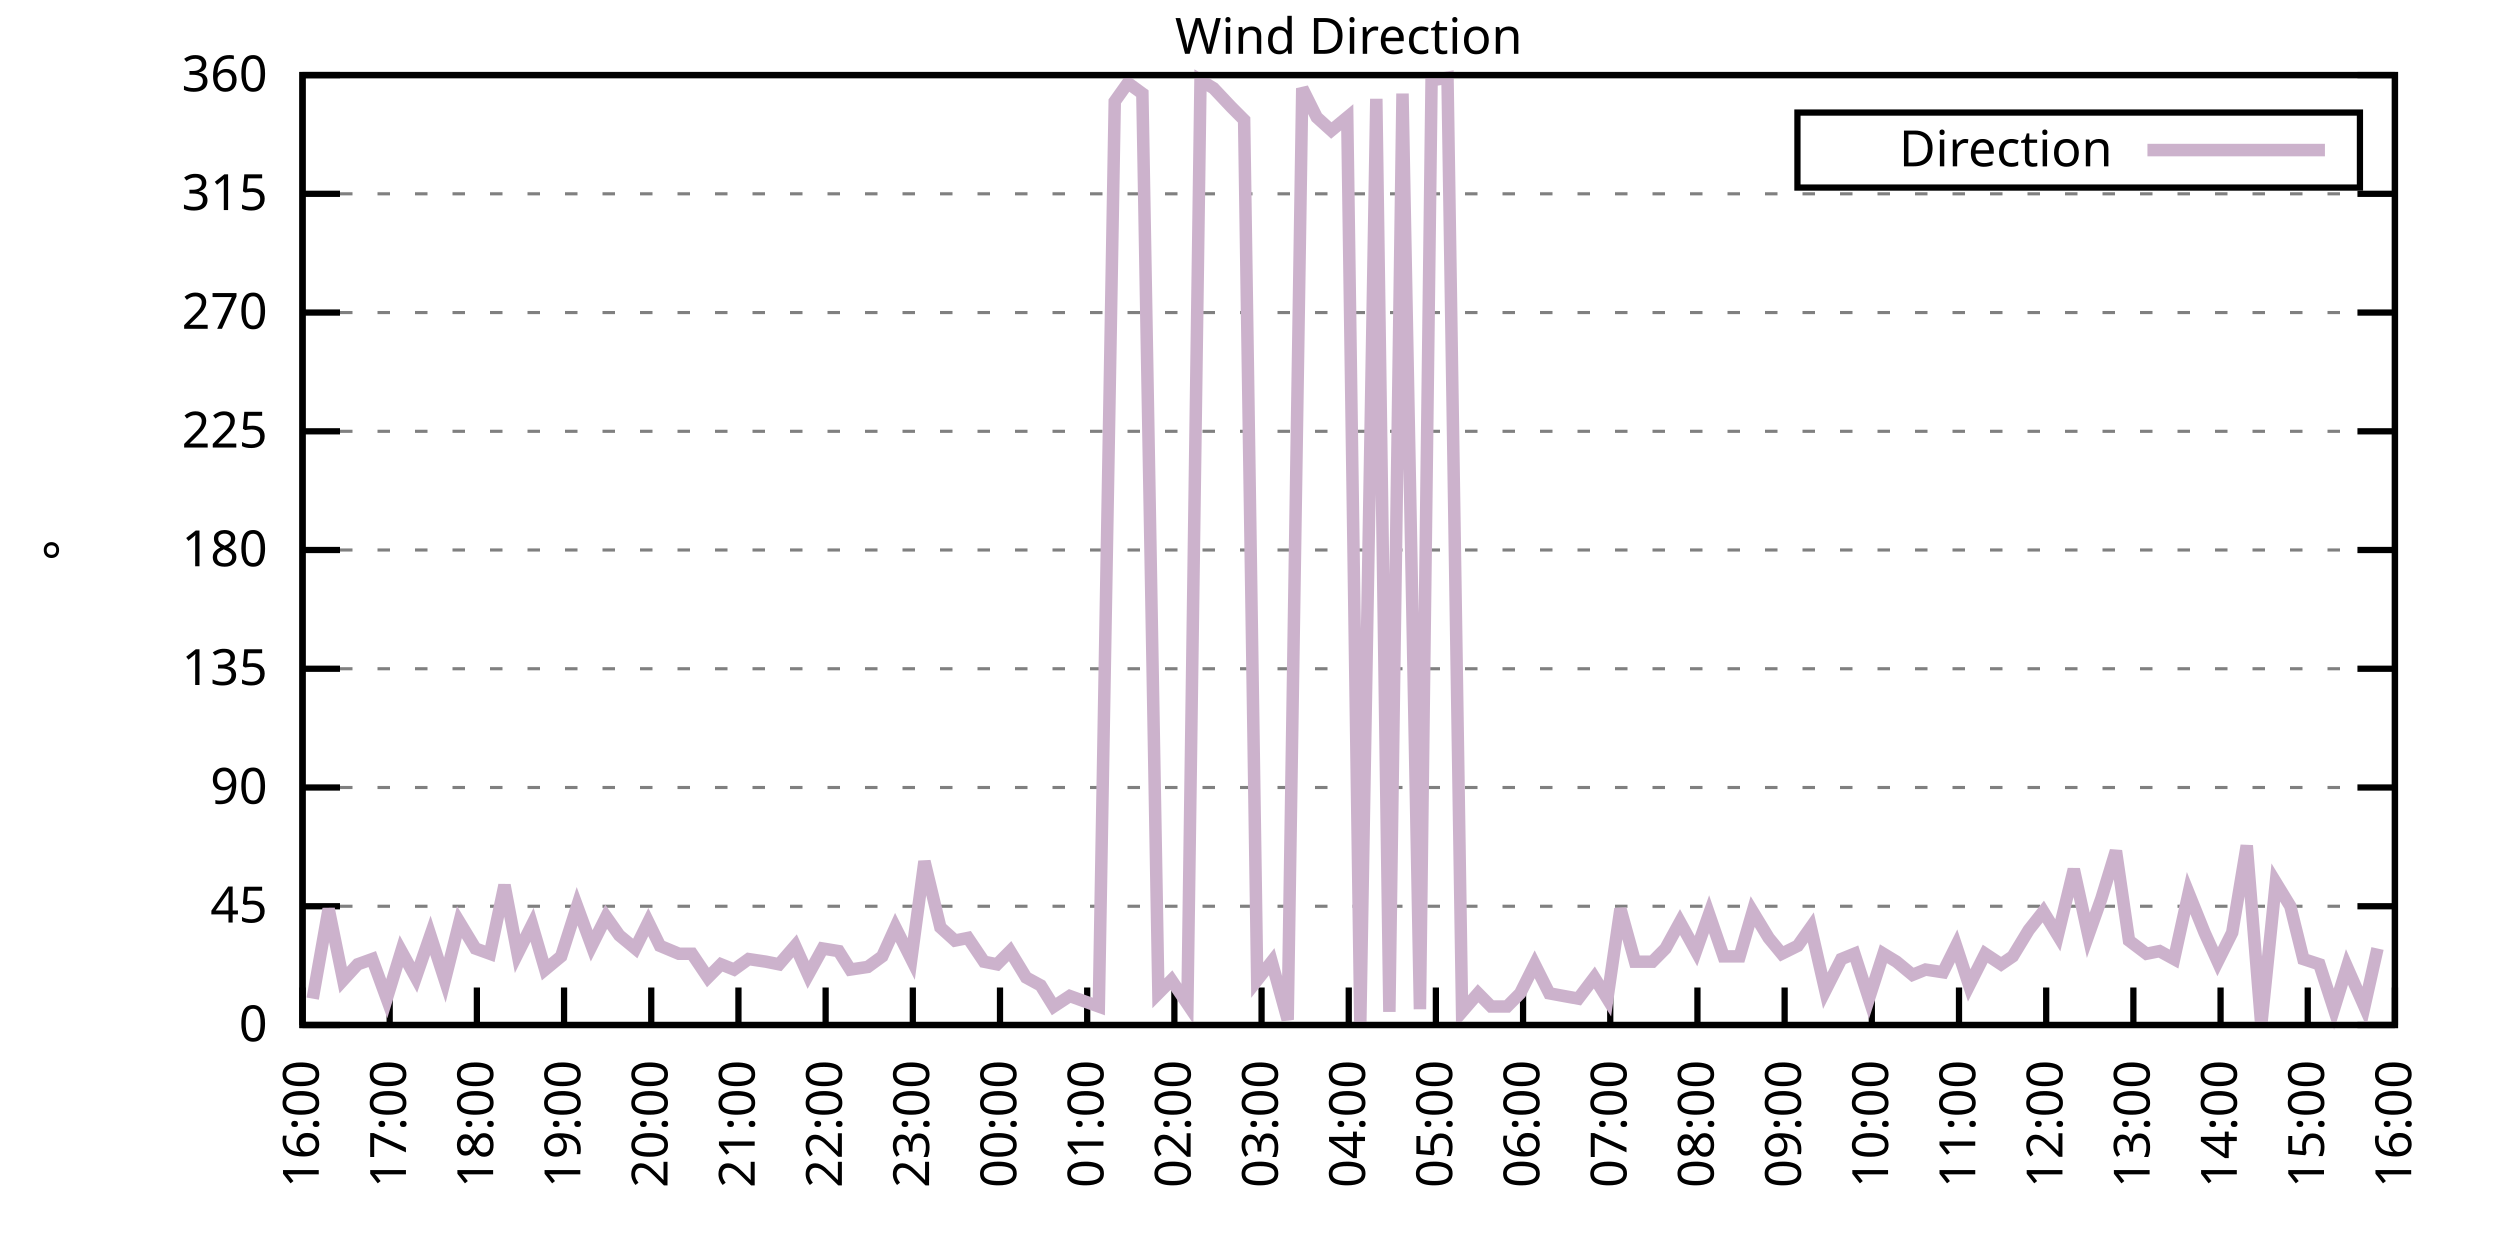
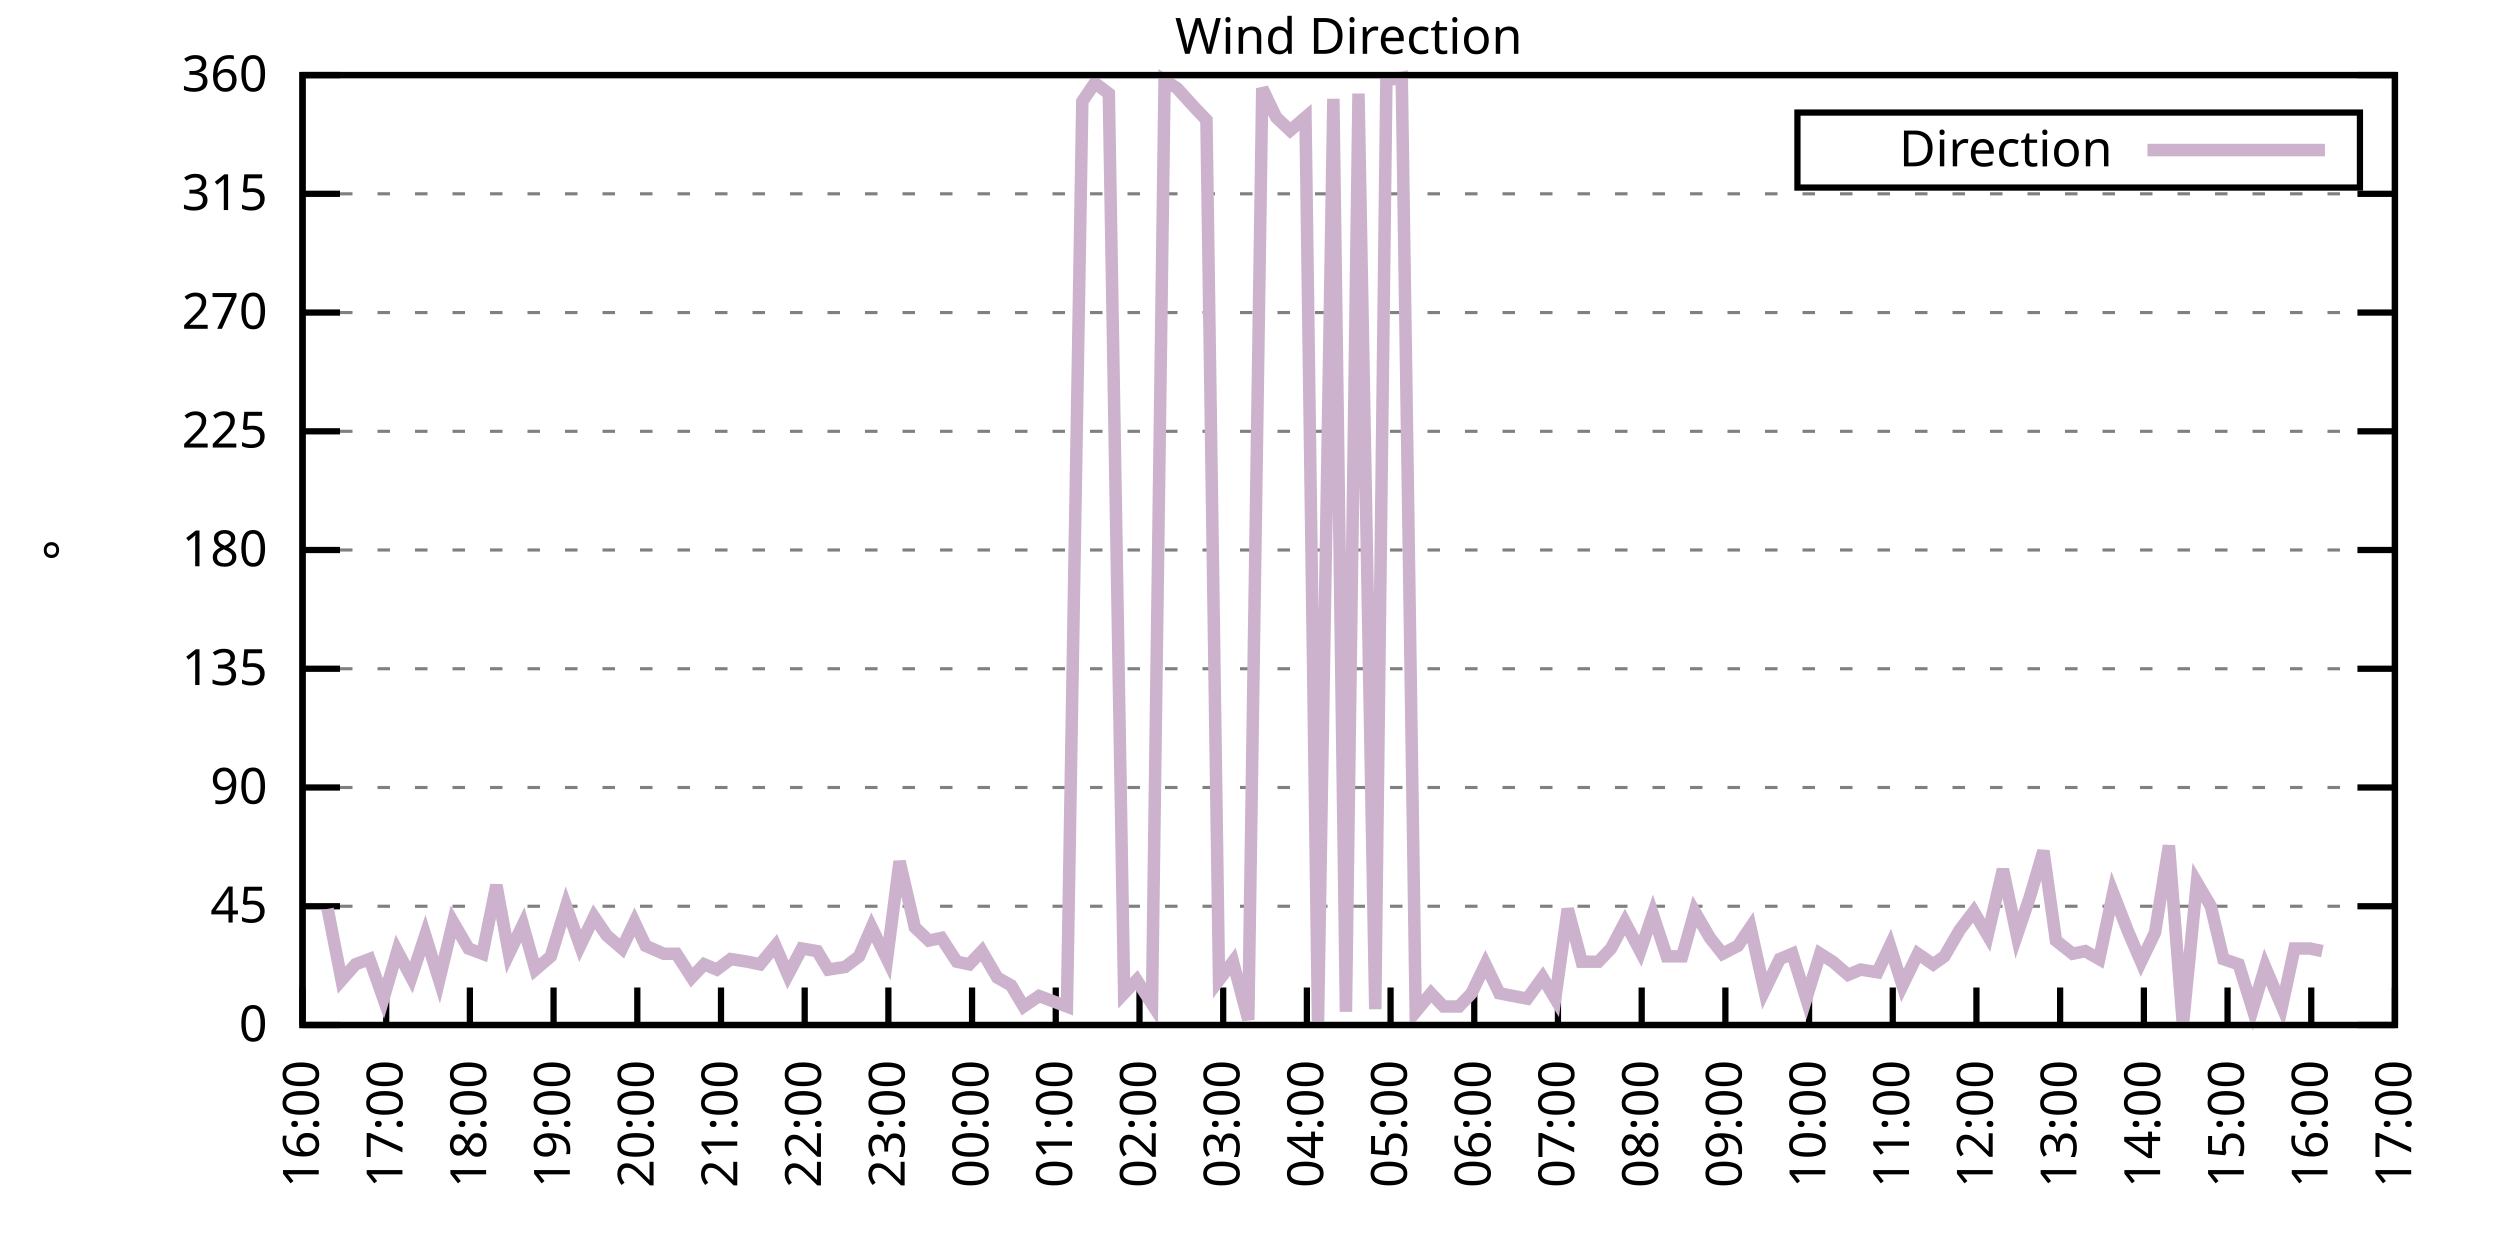
<svg xmlns="http://www.w3.org/2000/svg" xmlns:xlink="http://www.w3.org/1999/xlink" width="400" height="200" viewBox="0 0 400 200">
  <g id="gnuplot_canvas">
    <rect x="0" y="0" width="400" height="200" fill="none" />
    <defs>
      <circle id="gpDot" r="0.5" stroke-width="0.5" stroke="currentColor" />
      <path id="gpPt0" stroke-width="0.333" stroke="currentColor" d="M-1,0 h2 M0,-1 v2" />
      <path id="gpPt1" stroke-width="0.333" stroke="currentColor" d="M-1,-1 L1,1 M1,-1 L-1,1" />
      <path id="gpPt2" stroke-width="0.333" stroke="currentColor" d="M-1,0 L1,0 M0,-1 L0,1 M-1,-1 L1,1 M-1,1 L1,-1" />
      <rect id="gpPt3" stroke-width="0.333" stroke="currentColor" x="-1" y="-1" width="2" height="2" />
      <rect id="gpPt4" stroke-width="0.333" stroke="currentColor" fill="currentColor" x="-1" y="-1" width="2" height="2" />
      <circle id="gpPt5" stroke-width="0.333" stroke="currentColor" cx="0" cy="0" r="1" />
      <use xlink:href="#gpPt5" id="gpPt6" fill="currentColor" stroke="none" />
      <path id="gpPt7" stroke-width="0.333" stroke="currentColor" d="M0,-1.33 L-1.33,0.67 L1.33,0.67 z" />
      <use xlink:href="#gpPt7" id="gpPt8" fill="currentColor" stroke="none" />
      <use xlink:href="#gpPt7" id="gpPt9" stroke="currentColor" transform="rotate(180)" />
      <use xlink:href="#gpPt9" id="gpPt10" fill="currentColor" stroke="none" />
      <use xlink:href="#gpPt3" id="gpPt11" stroke="currentColor" transform="rotate(45)" />
      <use xlink:href="#gpPt11" id="gpPt12" fill="currentColor" stroke="none" />
      <path id="gpPt13" stroke-width="0.333" stroke="currentColor" d="M0,1.330 L1.265,0.411 L0.782,-1.067 L-0.782,-1.076 L-1.265,0.411 z" />
      <use xlink:href="#gpPt13" id="gpPt14" fill="currentColor" stroke="none" />
      <filter id="textbox" filterUnits="objectBoundingBox" x="0" y="0" height="1" width="1">
        <feFlood flood-color="white" flood-opacity="1" result="bgnd" />
        <feComposite in="SourceGraphic" in2="bgnd" operator="atop" />
      </filter>
      <filter id="greybox" filterUnits="objectBoundingBox" x="0" y="0" height="1" width="1">
        <feFlood flood-color="lightgrey" flood-opacity="1" result="grey" />
        <feComposite in="SourceGraphic" in2="grey" operator="atop" />
      </filter>
    </defs>
    <g fill="none" color="white" stroke="currentColor" stroke-width="1.00" stroke-linecap="butt" stroke-linejoin="miter">
</g>
    <g fill="none" color="black" stroke="currentColor" stroke-width="1.00" stroke-linecap="butt" stroke-linejoin="miter">
      <g stroke="none" shape-rendering="crispEdges">
        <polygon fill="rgb(255, 255, 255)" points="48.40,164.00 383.18,164.00 383.18,12.02 48.40,12.02 " />
      </g>
    </g>
    <g fill="none" color="black" stroke="currentColor" stroke-width="1.00" stroke-linecap="butt" stroke-linejoin="miter">
</g>
    <g fill="none" color="black" stroke="black" stroke-width="0.50" stroke-linecap="butt" stroke-linejoin="miter">
</g>
    <g fill="none" color="gray" stroke="currentColor" stroke-width="0.50" stroke-linecap="butt" stroke-linejoin="miter">
      <path stroke="gray" stroke-dasharray="2,4" class="gridline" d="M48.40,164.00 L383.19,164.00  " />
    </g>
    <g fill="none" color="gray" stroke="gray" stroke-width="1.00" stroke-linecap="butt" stroke-linejoin="miter">
</g>
    <g fill="none" color="black" stroke="currentColor" stroke-width="1.00" stroke-linecap="butt" stroke-linejoin="miter">
      <path stroke="black" d="M48.40,164.00 L54.40,164.00 M383.19,164.00 L377.19,164.00  " />
      <g transform="translate(42.80,166.60)" stroke="none" fill="black" font-family="Sans" font-size="8.00" text-anchor="end">
        <text>
          <tspan font-family="Sans"> 0</tspan>
        </text>
      </g>
    </g>
    <g fill="none" color="black" stroke="currentColor" stroke-width="1.00" stroke-linecap="butt" stroke-linejoin="miter">
</g>
    <g fill="none" color="black" stroke="black" stroke-width="0.50" stroke-linecap="butt" stroke-linejoin="miter">
</g>
    <g fill="none" color="gray" stroke="currentColor" stroke-width="0.50" stroke-linecap="butt" stroke-linejoin="miter">
      <path stroke="gray" stroke-dasharray="2,4" class="gridline" d="M48.40,145.00 L383.19,145.00  " />
    </g>
    <g fill="none" color="gray" stroke="gray" stroke-width="1.00" stroke-linecap="butt" stroke-linejoin="miter">
</g>
    <g fill="none" color="black" stroke="currentColor" stroke-width="1.00" stroke-linecap="butt" stroke-linejoin="miter">
      <path stroke="black" d="M48.40,145.00 L54.40,145.00 M383.19,145.00 L377.19,145.00  " />
      <g transform="translate(42.80,147.60)" stroke="none" fill="black" font-family="Sans" font-size="8.00" text-anchor="end">
        <text>
          <tspan font-family="Sans"> 45</tspan>
        </text>
      </g>
    </g>
    <g fill="none" color="black" stroke="currentColor" stroke-width="1.00" stroke-linecap="butt" stroke-linejoin="miter">
</g>
    <g fill="none" color="black" stroke="black" stroke-width="0.50" stroke-linecap="butt" stroke-linejoin="miter">
</g>
    <g fill="none" color="gray" stroke="currentColor" stroke-width="0.50" stroke-linecap="butt" stroke-linejoin="miter">
      <path stroke="gray" stroke-dasharray="2,4" class="gridline" d="M48.40,126.00 L383.19,126.00  " />
    </g>
    <g fill="none" color="gray" stroke="gray" stroke-width="1.00" stroke-linecap="butt" stroke-linejoin="miter">
</g>
    <g fill="none" color="black" stroke="currentColor" stroke-width="1.00" stroke-linecap="butt" stroke-linejoin="miter">
      <path stroke="black" d="M48.40,126.00 L54.40,126.00 M383.19,126.00 L377.19,126.00  " />
      <g transform="translate(42.80,128.60)" stroke="none" fill="black" font-family="Sans" font-size="8.00" text-anchor="end">
        <text>
          <tspan font-family="Sans"> 90</tspan>
        </text>
      </g>
    </g>
    <g fill="none" color="black" stroke="currentColor" stroke-width="1.00" stroke-linecap="butt" stroke-linejoin="miter">
</g>
    <g fill="none" color="black" stroke="black" stroke-width="0.50" stroke-linecap="butt" stroke-linejoin="miter">
</g>
    <g fill="none" color="gray" stroke="currentColor" stroke-width="0.50" stroke-linecap="butt" stroke-linejoin="miter">
      <path stroke="gray" stroke-dasharray="2,4" class="gridline" d="M48.40,107.00 L383.19,107.00  " />
    </g>
    <g fill="none" color="gray" stroke="gray" stroke-width="1.00" stroke-linecap="butt" stroke-linejoin="miter">
</g>
    <g fill="none" color="black" stroke="currentColor" stroke-width="1.00" stroke-linecap="butt" stroke-linejoin="miter">
      <path stroke="black" d="M48.40,107.00 L54.40,107.00 M383.19,107.00 L377.19,107.00  " />
      <g transform="translate(42.80,109.60)" stroke="none" fill="black" font-family="Sans" font-size="8.00" text-anchor="end">
        <text>
          <tspan font-family="Sans"> 135</tspan>
        </text>
      </g>
    </g>
    <g fill="none" color="black" stroke="currentColor" stroke-width="1.00" stroke-linecap="butt" stroke-linejoin="miter">
</g>
    <g fill="none" color="black" stroke="black" stroke-width="0.50" stroke-linecap="butt" stroke-linejoin="miter">
</g>
    <g fill="none" color="gray" stroke="currentColor" stroke-width="0.50" stroke-linecap="butt" stroke-linejoin="miter">
      <path stroke="gray" stroke-dasharray="2,4" class="gridline" d="M48.40,88.00 L383.19,88.00  " />
    </g>
    <g fill="none" color="gray" stroke="gray" stroke-width="1.00" stroke-linecap="butt" stroke-linejoin="miter">
</g>
    <g fill="none" color="black" stroke="currentColor" stroke-width="1.00" stroke-linecap="butt" stroke-linejoin="miter">
      <path stroke="black" d="M48.40,88.00 L54.40,88.00 M383.19,88.00 L377.19,88.00  " />
      <g transform="translate(42.80,90.60)" stroke="none" fill="black" font-family="Sans" font-size="8.00" text-anchor="end">
        <text>
          <tspan font-family="Sans"> 180</tspan>
        </text>
      </g>
    </g>
    <g fill="none" color="black" stroke="currentColor" stroke-width="1.00" stroke-linecap="butt" stroke-linejoin="miter">
</g>
    <g fill="none" color="black" stroke="black" stroke-width="0.50" stroke-linecap="butt" stroke-linejoin="miter">
</g>
    <g fill="none" color="gray" stroke="currentColor" stroke-width="0.50" stroke-linecap="butt" stroke-linejoin="miter">
      <path stroke="gray" stroke-dasharray="2,4" class="gridline" d="M48.40,69.01 L383.19,69.01  " />
    </g>
    <g fill="none" color="gray" stroke="gray" stroke-width="1.00" stroke-linecap="butt" stroke-linejoin="miter">
</g>
    <g fill="none" color="black" stroke="currentColor" stroke-width="1.00" stroke-linecap="butt" stroke-linejoin="miter">
      <path stroke="black" d="M48.40,69.01 L54.40,69.01 M383.19,69.01 L377.19,69.01  " />
      <g transform="translate(42.80,71.61)" stroke="none" fill="black" font-family="Sans" font-size="8.00" text-anchor="end">
        <text>
          <tspan font-family="Sans"> 225</tspan>
        </text>
      </g>
    </g>
    <g fill="none" color="black" stroke="currentColor" stroke-width="1.00" stroke-linecap="butt" stroke-linejoin="miter">
</g>
    <g fill="none" color="black" stroke="black" stroke-width="0.50" stroke-linecap="butt" stroke-linejoin="miter">
</g>
    <g fill="none" color="gray" stroke="currentColor" stroke-width="0.50" stroke-linecap="butt" stroke-linejoin="miter">
      <path stroke="gray" stroke-dasharray="2,4" class="gridline" d="M48.40,50.01 L383.19,50.01  " />
    </g>
    <g fill="none" color="gray" stroke="gray" stroke-width="1.00" stroke-linecap="butt" stroke-linejoin="miter">
</g>
    <g fill="none" color="black" stroke="currentColor" stroke-width="1.00" stroke-linecap="butt" stroke-linejoin="miter">
      <path stroke="black" d="M48.40,50.01 L54.40,50.01 M383.19,50.01 L377.19,50.01  " />
      <g transform="translate(42.80,52.61)" stroke="none" fill="black" font-family="Sans" font-size="8.00" text-anchor="end">
        <text>
          <tspan font-family="Sans"> 270</tspan>
        </text>
      </g>
    </g>
    <g fill="none" color="black" stroke="currentColor" stroke-width="1.00" stroke-linecap="butt" stroke-linejoin="miter">
</g>
    <g fill="none" color="black" stroke="black" stroke-width="0.50" stroke-linecap="butt" stroke-linejoin="miter">
</g>
    <g fill="none" color="gray" stroke="currentColor" stroke-width="0.50" stroke-linecap="butt" stroke-linejoin="miter">
      <path stroke="gray" stroke-dasharray="2,4" class="gridline" d="M48.40,31.01 L383.19,31.01  " />
    </g>
    <g fill="none" color="gray" stroke="gray" stroke-width="1.00" stroke-linecap="butt" stroke-linejoin="miter">
</g>
    <g fill="none" color="black" stroke="currentColor" stroke-width="1.00" stroke-linecap="butt" stroke-linejoin="miter">
      <path stroke="black" d="M48.40,31.01 L54.40,31.01 M383.19,31.01 L377.19,31.01  " />
      <g transform="translate(42.80,33.61)" stroke="none" fill="black" font-family="Sans" font-size="8.00" text-anchor="end">
        <text>
          <tspan font-family="Sans"> 315</tspan>
        </text>
      </g>
    </g>
    <g fill="none" color="black" stroke="currentColor" stroke-width="1.00" stroke-linecap="butt" stroke-linejoin="miter">
</g>
    <g fill="none" color="black" stroke="black" stroke-width="0.50" stroke-linecap="butt" stroke-linejoin="miter">
</g>
    <g fill="none" color="gray" stroke="currentColor" stroke-width="0.50" stroke-linecap="butt" stroke-linejoin="miter">
      <path stroke="gray" stroke-dasharray="2,4" class="gridline" d="M48.40,12.01 L383.19,12.01  " />
    </g>
    <g fill="none" color="gray" stroke="gray" stroke-width="1.00" stroke-linecap="butt" stroke-linejoin="miter">
</g>
    <g fill="none" color="black" stroke="currentColor" stroke-width="1.00" stroke-linecap="butt" stroke-linejoin="miter">
      <path stroke="black" d="M48.40,12.01 L54.40,12.01 M383.19,12.01 L377.19,12.01  " />
      <g transform="translate(42.80,14.61)" stroke="none" fill="black" font-family="Sans" font-size="8.00" text-anchor="end">
        <text>
          <tspan font-family="Sans"> 360</tspan>
        </text>
      </g>
    </g>
    <g fill="none" color="black" stroke="currentColor" stroke-width="1.00" stroke-linecap="butt" stroke-linejoin="miter">
      <path stroke="black" d="M48.40,164.00 L48.40,158.00  " />
      <g transform="translate(51.00,169.60) rotate(270.00)" stroke="none" fill="black" font-family="Sans" font-size="8.00" text-anchor="end">
        <text>
          <tspan font-family="Sans">16:00</tspan>
        </text>
      </g>
    </g>
    <g fill="none" color="black" stroke="currentColor" stroke-width="1.00" stroke-linecap="butt" stroke-linejoin="miter">
-       <path stroke="black" d="M62.35,164.00 L62.35,158.00  " />
-       <g transform="translate(64.95,169.60) rotate(270.00)" stroke="none" fill="black" font-family="Sans" font-size="8.00" text-anchor="end">
+       <path stroke="black" d="M61.79,164.00 L61.79,158.00  " />
+       <g transform="translate(64.39,169.60) rotate(270.00)" stroke="none" fill="black" font-family="Sans" font-size="8.00" text-anchor="end">
        <text>
          <tspan font-family="Sans">17:00</tspan>
        </text>
      </g>
    </g>
    <g fill="none" color="black" stroke="currentColor" stroke-width="1.00" stroke-linecap="butt" stroke-linejoin="miter">
-       <path stroke="black" d="M76.30,164.00 L76.30,158.00  " />
-       <g transform="translate(78.90,169.60) rotate(270.00)" stroke="none" fill="black" font-family="Sans" font-size="8.00" text-anchor="end">
+       <path stroke="black" d="M75.18,164.00 L75.18,158.00  " />
+       <g transform="translate(77.78,169.60) rotate(270.00)" stroke="none" fill="black" font-family="Sans" font-size="8.00" text-anchor="end">
        <text>
          <tspan font-family="Sans">18:00</tspan>
        </text>
      </g>
    </g>
    <g fill="none" color="black" stroke="currentColor" stroke-width="1.00" stroke-linecap="butt" stroke-linejoin="miter">
-       <path stroke="black" d="M90.25,164.00 L90.25,158.00  " />
-       <g transform="translate(92.85,169.60) rotate(270.00)" stroke="none" fill="black" font-family="Sans" font-size="8.00" text-anchor="end">
+       <path stroke="black" d="M88.57,164.00 L88.57,158.00  " />
+       <g transform="translate(91.17,169.60) rotate(270.00)" stroke="none" fill="black" font-family="Sans" font-size="8.00" text-anchor="end">
        <text>
          <tspan font-family="Sans">19:00</tspan>
        </text>
      </g>
    </g>
    <g fill="none" color="black" stroke="currentColor" stroke-width="1.00" stroke-linecap="butt" stroke-linejoin="miter">
-       <path stroke="black" d="M104.20,164.00 L104.20,158.00  " />
-       <g transform="translate(106.80,169.60) rotate(270.00)" stroke="none" fill="black" font-family="Sans" font-size="8.00" text-anchor="end">
+       <path stroke="black" d="M101.97,164.00 L101.97,158.00  " />
+       <g transform="translate(104.57,169.60) rotate(270.00)" stroke="none" fill="black" font-family="Sans" font-size="8.00" text-anchor="end">
        <text>
          <tspan font-family="Sans">20:00</tspan>
        </text>
      </g>
    </g>
    <g fill="none" color="black" stroke="currentColor" stroke-width="1.00" stroke-linecap="butt" stroke-linejoin="miter">
-       <path stroke="black" d="M118.15,164.00 L118.15,158.00  " />
-       <g transform="translate(120.75,169.60) rotate(270.00)" stroke="none" fill="black" font-family="Sans" font-size="8.00" text-anchor="end">
+       <path stroke="black" d="M115.36,164.00 L115.36,158.00  " />
+       <g transform="translate(117.96,169.60) rotate(270.00)" stroke="none" fill="black" font-family="Sans" font-size="8.00" text-anchor="end">
        <text>
          <tspan font-family="Sans">21:00</tspan>
        </text>
      </g>
    </g>
    <g fill="none" color="black" stroke="currentColor" stroke-width="1.00" stroke-linecap="butt" stroke-linejoin="miter">
-       <path stroke="black" d="M132.10,164.00 L132.10,158.00  " />
-       <g transform="translate(134.70,169.60) rotate(270.00)" stroke="none" fill="black" font-family="Sans" font-size="8.00" text-anchor="end">
+       <path stroke="black" d="M128.75,164.00 L128.75,158.00  " />
+       <g transform="translate(131.35,169.60) rotate(270.00)" stroke="none" fill="black" font-family="Sans" font-size="8.00" text-anchor="end">
        <text>
          <tspan font-family="Sans">22:00</tspan>
        </text>
      </g>
    </g>
    <g fill="none" color="black" stroke="currentColor" stroke-width="1.00" stroke-linecap="butt" stroke-linejoin="miter">
-       <path stroke="black" d="M146.05,164.00 L146.05,158.00  " />
-       <g transform="translate(148.65,169.60) rotate(270.00)" stroke="none" fill="black" font-family="Sans" font-size="8.00" text-anchor="end">
+       <path stroke="black" d="M142.14,164.00 L142.14,158.00  " />
+       <g transform="translate(144.74,169.60) rotate(270.00)" stroke="none" fill="black" font-family="Sans" font-size="8.00" text-anchor="end">
        <text>
          <tspan font-family="Sans">23:00</tspan>
        </text>
      </g>
    </g>
    <g fill="none" color="black" stroke="currentColor" stroke-width="1.00" stroke-linecap="butt" stroke-linejoin="miter">
-       <path stroke="black" d="M160.00,164.00 L160.00,158.00  " />
-       <g transform="translate(162.60,169.60) rotate(270.00)" stroke="none" fill="black" font-family="Sans" font-size="8.00" text-anchor="end">
+       <path stroke="black" d="M155.53,164.00 L155.53,158.00  " />
+       <g transform="translate(158.13,169.60) rotate(270.00)" stroke="none" fill="black" font-family="Sans" font-size="8.00" text-anchor="end">
        <text>
          <tspan font-family="Sans">00:00</tspan>
        </text>
      </g>
    </g>
    <g fill="none" color="black" stroke="currentColor" stroke-width="1.00" stroke-linecap="butt" stroke-linejoin="miter">
-       <path stroke="black" d="M173.95,164.00 L173.95,158.00  " />
-       <g transform="translate(176.55,169.60) rotate(270.00)" stroke="none" fill="black" font-family="Sans" font-size="8.00" text-anchor="end">
+       <path stroke="black" d="M168.92,164.00 L168.92,158.00  " />
+       <g transform="translate(171.52,169.60) rotate(270.00)" stroke="none" fill="black" font-family="Sans" font-size="8.00" text-anchor="end">
        <text>
          <tspan font-family="Sans">01:00</tspan>
        </text>
      </g>
    </g>
    <g fill="none" color="black" stroke="currentColor" stroke-width="1.00" stroke-linecap="butt" stroke-linejoin="miter">
-       <path stroke="black" d="M187.90,164.00 L187.90,158.00  " />
-       <g transform="translate(190.50,169.60) rotate(270.00)" stroke="none" fill="black" font-family="Sans" font-size="8.00" text-anchor="end">
+       <path stroke="black" d="M182.32,164.00 L182.32,158.00  " />
+       <g transform="translate(184.92,169.60) rotate(270.00)" stroke="none" fill="black" font-family="Sans" font-size="8.00" text-anchor="end">
        <text>
          <tspan font-family="Sans">02:00</tspan>
        </text>
      </g>
    </g>
    <g fill="none" color="black" stroke="currentColor" stroke-width="1.00" stroke-linecap="butt" stroke-linejoin="miter">
-       <path stroke="black" d="M201.85,164.00 L201.85,158.00  " />
-       <g transform="translate(204.45,169.60) rotate(270.00)" stroke="none" fill="black" font-family="Sans" font-size="8.00" text-anchor="end">
+       <path stroke="black" d="M195.71,164.00 L195.71,158.00  " />
+       <g transform="translate(198.31,169.60) rotate(270.00)" stroke="none" fill="black" font-family="Sans" font-size="8.00" text-anchor="end">
        <text>
          <tspan font-family="Sans">03:00</tspan>
        </text>
      </g>
    </g>
    <g fill="none" color="black" stroke="currentColor" stroke-width="1.00" stroke-linecap="butt" stroke-linejoin="miter">
-       <path stroke="black" d="M215.80,164.00 L215.80,158.00  " />
-       <g transform="translate(218.40,169.60) rotate(270.00)" stroke="none" fill="black" font-family="Sans" font-size="8.00" text-anchor="end">
+       <path stroke="black" d="M209.10,164.00 L209.10,158.00  " />
+       <g transform="translate(211.70,169.60) rotate(270.00)" stroke="none" fill="black" font-family="Sans" font-size="8.00" text-anchor="end">
        <text>
          <tspan font-family="Sans">04:00</tspan>
        </text>
      </g>
    </g>
    <g fill="none" color="black" stroke="currentColor" stroke-width="1.00" stroke-linecap="butt" stroke-linejoin="miter">
-       <path stroke="black" d="M229.74,164.00 L229.74,158.00  " />
-       <g transform="translate(232.34,169.60) rotate(270.00)" stroke="none" fill="black" font-family="Sans" font-size="8.00" text-anchor="end">
+       <path stroke="black" d="M222.49,164.00 L222.49,158.00  " />
+       <g transform="translate(225.09,169.60) rotate(270.00)" stroke="none" fill="black" font-family="Sans" font-size="8.00" text-anchor="end">
        <text>
          <tspan font-family="Sans">05:00</tspan>
        </text>
      </g>
    </g>
    <g fill="none" color="black" stroke="currentColor" stroke-width="1.00" stroke-linecap="butt" stroke-linejoin="miter">
-       <path stroke="black" d="M243.69,164.00 L243.69,158.00  " />
-       <g transform="translate(246.29,169.60) rotate(270.00)" stroke="none" fill="black" font-family="Sans" font-size="8.00" text-anchor="end">
+       <path stroke="black" d="M235.88,164.00 L235.88,158.00  " />
+       <g transform="translate(238.48,169.60) rotate(270.00)" stroke="none" fill="black" font-family="Sans" font-size="8.00" text-anchor="end">
        <text>
          <tspan font-family="Sans">06:00</tspan>
        </text>
      </g>
    </g>
    <g fill="none" color="black" stroke="currentColor" stroke-width="1.00" stroke-linecap="butt" stroke-linejoin="miter">
-       <path stroke="black" d="M257.64,164.00 L257.64,158.00  " />
-       <g transform="translate(260.24,169.60) rotate(270.00)" stroke="none" fill="black" font-family="Sans" font-size="8.00" text-anchor="end">
+       <path stroke="black" d="M249.27,164.00 L249.27,158.00  " />
+       <g transform="translate(251.87,169.60) rotate(270.00)" stroke="none" fill="black" font-family="Sans" font-size="8.00" text-anchor="end">
        <text>
          <tspan font-family="Sans">07:00</tspan>
        </text>
      </g>
    </g>
    <g fill="none" color="black" stroke="currentColor" stroke-width="1.00" stroke-linecap="butt" stroke-linejoin="miter">
-       <path stroke="black" d="M271.59,164.00 L271.59,158.00  " />
-       <g transform="translate(274.19,169.60) rotate(270.00)" stroke="none" fill="black" font-family="Sans" font-size="8.00" text-anchor="end">
+       <path stroke="black" d="M262.67,164.00 L262.67,158.00  " />
+       <g transform="translate(265.27,169.60) rotate(270.00)" stroke="none" fill="black" font-family="Sans" font-size="8.00" text-anchor="end">
        <text>
          <tspan font-family="Sans">08:00</tspan>
        </text>
      </g>
    </g>
    <g fill="none" color="black" stroke="currentColor" stroke-width="1.00" stroke-linecap="butt" stroke-linejoin="miter">
-       <path stroke="black" d="M285.54,164.00 L285.54,158.00  " />
-       <g transform="translate(288.14,169.60) rotate(270.00)" stroke="none" fill="black" font-family="Sans" font-size="8.00" text-anchor="end">
+       <path stroke="black" d="M276.06,164.00 L276.06,158.00  " />
+       <g transform="translate(278.66,169.60) rotate(270.00)" stroke="none" fill="black" font-family="Sans" font-size="8.00" text-anchor="end">
        <text>
          <tspan font-family="Sans">09:00</tspan>
        </text>
      </g>
    </g>
    <g fill="none" color="black" stroke="currentColor" stroke-width="1.00" stroke-linecap="butt" stroke-linejoin="miter">
-       <path stroke="black" d="M299.49,164.00 L299.49,158.00  " />
-       <g transform="translate(302.09,169.60) rotate(270.00)" stroke="none" fill="black" font-family="Sans" font-size="8.00" text-anchor="end">
+       <path stroke="black" d="M289.45,164.00 L289.45,158.00  " />
+       <g transform="translate(292.05,169.60) rotate(270.00)" stroke="none" fill="black" font-family="Sans" font-size="8.00" text-anchor="end">
        <text>
          <tspan font-family="Sans">10:00</tspan>
        </text>
      </g>
    </g>
    <g fill="none" color="black" stroke="currentColor" stroke-width="1.00" stroke-linecap="butt" stroke-linejoin="miter">
-       <path stroke="black" d="M313.44,164.00 L313.44,158.00  " />
-       <g transform="translate(316.04,169.60) rotate(270.00)" stroke="none" fill="black" font-family="Sans" font-size="8.00" text-anchor="end">
+       <path stroke="black" d="M302.84,164.00 L302.84,158.00  " />
+       <g transform="translate(305.44,169.60) rotate(270.00)" stroke="none" fill="black" font-family="Sans" font-size="8.00" text-anchor="end">
        <text>
          <tspan font-family="Sans">11:00</tspan>
        </text>
      </g>
    </g>
    <g fill="none" color="black" stroke="currentColor" stroke-width="1.00" stroke-linecap="butt" stroke-linejoin="miter">
-       <path stroke="black" d="M327.39,164.00 L327.39,158.00  " />
-       <g transform="translate(329.99,169.60) rotate(270.00)" stroke="none" fill="black" font-family="Sans" font-size="8.00" text-anchor="end">
+       <path stroke="black" d="M316.23,164.00 L316.23,158.00  " />
+       <g transform="translate(318.83,169.60) rotate(270.00)" stroke="none" fill="black" font-family="Sans" font-size="8.00" text-anchor="end">
        <text>
          <tspan font-family="Sans">12:00</tspan>
        </text>
      </g>
    </g>
    <g fill="none" color="black" stroke="currentColor" stroke-width="1.00" stroke-linecap="butt" stroke-linejoin="miter">
-       <path stroke="black" d="M341.34,164.00 L341.34,158.00  " />
-       <g transform="translate(343.94,169.60) rotate(270.00)" stroke="none" fill="black" font-family="Sans" font-size="8.00" text-anchor="end">
+       <path stroke="black" d="M329.62,164.00 L329.62,158.00  " />
+       <g transform="translate(332.22,169.60) rotate(270.00)" stroke="none" fill="black" font-family="Sans" font-size="8.00" text-anchor="end">
        <text>
          <tspan font-family="Sans">13:00</tspan>
        </text>
      </g>
    </g>
    <g fill="none" color="black" stroke="currentColor" stroke-width="1.00" stroke-linecap="butt" stroke-linejoin="miter">
-       <path stroke="black" d="M355.29,164.00 L355.29,158.00  " />
-       <g transform="translate(357.89,169.60) rotate(270.00)" stroke="none" fill="black" font-family="Sans" font-size="8.00" text-anchor="end">
+       <path stroke="black" d="M343.02,164.00 L343.02,158.00  " />
+       <g transform="translate(345.62,169.60) rotate(270.00)" stroke="none" fill="black" font-family="Sans" font-size="8.00" text-anchor="end">
        <text>
          <tspan font-family="Sans">14:00</tspan>
        </text>
      </g>
    </g>
    <g fill="none" color="black" stroke="currentColor" stroke-width="1.00" stroke-linecap="butt" stroke-linejoin="miter">
-       <path stroke="black" d="M369.24,164.00 L369.24,158.00  " />
-       <g transform="translate(371.84,169.60) rotate(270.00)" stroke="none" fill="black" font-family="Sans" font-size="8.00" text-anchor="end">
+       <path stroke="black" d="M356.41,164.00 L356.41,158.00  " />
+       <g transform="translate(359.01,169.60) rotate(270.00)" stroke="none" fill="black" font-family="Sans" font-size="8.00" text-anchor="end">
        <text>
          <tspan font-family="Sans">15:00</tspan>
+         </text>
+       </g>
+     </g>
+     <g fill="none" color="black" stroke="currentColor" stroke-width="1.00" stroke-linecap="butt" stroke-linejoin="miter">
+       <path stroke="black" d="M369.80,164.00 L369.80,158.00  " />
+       <g transform="translate(372.40,169.60) rotate(270.00)" stroke="none" fill="black" font-family="Sans" font-size="8.00" text-anchor="end">
+         <text>
+           <tspan font-family="Sans">16:00</tspan>
        </text>
      </g>
    </g>
    <g fill="none" color="black" stroke="currentColor" stroke-width="1.00" stroke-linecap="butt" stroke-linejoin="miter">
      <path stroke="black" d="M383.19,164.00 L383.19,158.00  " />
      <g transform="translate(385.79,169.60) rotate(270.00)" stroke="none" fill="black" font-family="Sans" font-size="8.00" text-anchor="end">
        <text>
-           <tspan font-family="Sans">16:00</tspan>
+           <tspan font-family="Sans">17:00</tspan>
        </text>
      </g>
    </g>
    <g fill="none" color="black" stroke="currentColor" stroke-width="1.00" stroke-linecap="butt" stroke-linejoin="miter">
</g>
    <g fill="none" color="black" stroke="currentColor" stroke-width="1.00" stroke-linecap="butt" stroke-linejoin="miter">
      <path stroke="black" d="M48.40,12.01 L48.40,164.00 L383.19,164.00 L383.19,12.01 L48.40,12.01 Z  " />
    </g>
    <g fill="none" color="black" stroke="currentColor" stroke-width="1.00" stroke-linecap="butt" stroke-linejoin="miter">
</g>
    <g fill="none" color="black" stroke="currentColor" stroke-width="1.00" stroke-linecap="butt" stroke-linejoin="miter">
      <path stroke="black" d="M287.59,30.01 L287.59,18.01 L377.59,18.01 L377.59,30.01 L287.59,30.01 Z  " />
    </g>
    <g id="Wind_direction_plot_1">
      <g fill="none" color="white" stroke="black" stroke-width="2.00" stroke-linecap="butt" stroke-linejoin="miter">
</g>
      <g fill="none" color="black" stroke="currentColor" stroke-width="2.00" stroke-linecap="butt" stroke-linejoin="miter">
        <g transform="translate(337.99,26.61)" stroke="none" fill="black" font-family="Sans" font-size="8.00" text-anchor="end">
          <text>
            <tspan font-family="Sans">Direction</tspan>
          </text>
        </g>
      </g>
      <g fill="none" color="black" stroke="currentColor" stroke-width="2.00" stroke-linecap="butt" stroke-linejoin="miter">
-         <path stroke="rgb(204, 178, 204)" d="M343.59,24.01 L371.99,24.01 M50.03,159.78 L52.58,145.42 L54.91,156.82 L57.23,154.29 L59.56,153.45 L61.88,159.78   L64.21,152.18 L66.53,156.40 L68.86,149.65 L71.18,156.82 L73.51,147.53 L76.07,151.76 L78.39,152.60 L80.72,141.62   L82.81,152.60 L85.13,147.96 L87.23,155.13 L89.78,153.02 L92.34,145.00 L94.67,151.33 L96.99,146.69 L99.08,149.65   L101.64,151.76 L103.73,147.53 L105.59,151.33 L108.62,152.60 L110.71,152.60 L113.27,156.40 L115.36,154.29 L117.45,155.13   L119.78,153.45 L122.57,153.87 L124.66,154.29 L127.22,151.33 L129.31,155.98 L131.63,151.76 L134.19,152.18 L136.05,155.13   L138.84,154.71 L141.16,153.02 L143.26,148.38 L145.81,153.45 L147.91,137.82 L150.46,148.38 L152.79,150.49 L154.88,150.07   L157.44,153.87 L159.53,154.29 L161.62,152.18 L164.18,156.40 L166.51,157.67 L168.60,161.04 L171.16,159.36 L173.48,160.20   L175.81,161.04 L178.36,16.23 L180.46,13.28 L182.78,14.97 L185.34,158.93 L187.43,156.82 L189.99,160.62 L192.08,12.85   L194.17,14.12 L196.96,17.08 L199.06,19.19 L201.15,156.82 L203.47,153.87 L206.03,163.16 L208.36,14.12 L210.68,18.77   L213.01,20.88 L215.56,18.77 L217.65,163.58 L220.21,15.81 L222.30,161.89 L224.40,14.97 L227.19,161.47 L229.05,12.85   L231.60,12.43 L233.93,161.89 L236.49,158.93 L238.58,161.04 L241.14,161.04 L243.23,158.93 L245.55,154.29 L247.88,158.93   L250.20,159.36 L252.53,159.78 L255.09,156.40 L257.18,159.78 L259.27,145.42 L261.60,153.87 L264.39,153.87 L266.48,151.76   L268.80,147.53 L271.36,152.18 L273.45,146.27 L275.78,153.02 L278.34,153.02 L280.43,145.85 L282.99,150.07 L285.08,152.60   L287.64,151.33 L289.73,148.38 L292.05,158.51 L294.61,153.45 L296.70,152.60 L299.03,159.78 L301.35,152.60 L303.44,153.87   L306.00,155.98 L308.09,155.13 L310.88,155.56 L312.98,151.33 L315.07,157.67 L317.63,152.60 L320.18,154.29 L322.04,153.02   L324.60,148.80 L326.93,145.85 L329.25,149.65 L331.81,139.09 L334.13,149.65 L336.23,143.73 L338.55,136.14 L340.64,150.49   L343.43,152.60 L345.53,152.18 L347.85,153.45 L350.18,142.89 L352.73,149.22 L354.83,153.87 L357.15,149.22 L359.48,135.29   L361.80,164.00 L364.13,141.20 L366.45,145.00 L368.54,153.45 L371.10,154.29 L373.43,161.47 L375.52,154.71 L378.31,161.04   L380.40,151.76  " />
+         <path stroke="rgb(204, 178, 204)" d="M343.59,24.01 L371.99,24.01 M52.42,145.42 L54.65,156.82 L56.88,154.29 L59.11,153.45 L61.35,159.78 L63.58,152.18   L65.81,156.40 L68.04,149.65 L70.27,156.82 L72.50,147.53 L74.96,151.76 L77.19,152.60 L79.42,141.62 L81.43,152.60   L83.66,147.96 L85.67,155.13 L88.13,153.02 L90.58,145.00 L92.82,151.33 L95.05,146.69 L97.06,149.65 L99.51,151.76   L101.52,147.53 L103.31,151.33 L106.21,152.60 L108.22,152.60 L110.67,156.40 L112.68,154.29 L114.69,155.13 L116.92,153.45   L119.60,153.87 L121.61,154.29 L124.06,151.33 L126.07,155.98 L128.30,151.76 L130.76,152.18 L132.54,155.13 L135.22,154.71   L137.45,153.02 L139.46,148.38 L141.92,153.45 L143.93,137.82 L146.38,148.38 L148.61,150.49 L150.62,150.07 L153.08,153.87   L155.09,154.29 L157.10,152.18 L159.55,156.40 L161.78,157.67 L163.79,161.04 L166.25,159.36 L168.48,160.20 L170.71,161.04   L173.17,16.23 L175.17,13.28 L177.41,14.97 L179.86,158.93 L181.87,156.82 L184.32,160.62 L186.33,12.85 L188.34,14.12   L191.02,17.08 L193.03,19.19 L195.04,156.82 L197.27,153.87 L199.73,163.16 L201.96,14.12 L204.19,18.77 L206.42,20.88   L208.88,18.77 L210.88,163.58 L213.34,15.81 L215.35,161.89 L217.36,14.97 L220.04,161.47 L221.82,12.85 L224.28,12.43   L226.51,161.89 L228.96,158.93 L230.97,161.04 L233.43,161.04 L235.44,158.93 L237.67,154.29 L239.90,158.93 L242.13,159.36   L244.36,159.78 L246.82,156.40 L248.83,159.78 L250.84,145.42 L253.07,153.87 L255.75,153.87 L257.76,151.76 L259.99,147.53   L262.44,152.18 L264.45,146.27 L266.68,153.02 L269.14,153.02 L271.15,145.85 L273.60,150.07 L275.61,152.60 L278.07,151.33   L280.07,148.38 L282.31,158.51 L284.76,153.45 L286.77,152.60 L289.00,159.78 L291.23,152.60 L293.24,153.87 L295.70,155.98   L297.71,155.13 L300.39,155.56 L302.39,151.33 L304.40,157.67 L306.86,152.60 L309.31,154.29 L311.10,153.02 L313.55,148.80   L315.79,145.85 L318.02,149.65 L320.47,139.09 L322.70,149.65 L324.71,143.73 L326.95,136.14 L328.95,150.49 L331.63,152.60   L333.64,152.18 L335.87,153.45 L338.10,142.89 L340.56,149.22 L342.57,153.87 L344.80,149.22 L347.03,135.29 L349.26,164.00   L351.50,141.20 L353.73,145.00 L355.74,153.45 L358.19,154.29 L360.42,161.47 L362.43,154.71 L365.11,161.04 L367.12,151.76   L369.58,151.76 L371.58,152.18  " />
      </g>
    </g>
    <g fill="none" color="black" stroke="currentColor" stroke-width="2.00" stroke-linecap="butt" stroke-linejoin="miter">
</g>
    <g fill="none" color="black" stroke="black" stroke-width="1.00" stroke-linecap="butt" stroke-linejoin="miter">
</g>
    <g fill="none" color="black" stroke="currentColor" stroke-width="1.00" stroke-linecap="butt" stroke-linejoin="miter">
      <path stroke="black" d="M48.40,12.01 L48.40,164.00 L383.19,164.00 L383.19,12.01 L48.40,12.01 Z  " />
      <g transform="translate(12.80,88.01) rotate(270.00)" stroke="none" fill="black" font-family="Sans" font-size="8.00" text-anchor="middle">
        <text>
          <tspan font-family="Sans">°</tspan>
        </text>
      </g>
    </g>
    <g fill="none" color="black" stroke="currentColor" stroke-width="1.00" stroke-linecap="butt" stroke-linejoin="miter">
</g>
    <g fill="none" color="black" stroke="currentColor" stroke-width="1.00" stroke-linecap="butt" stroke-linejoin="miter">
      <g transform="translate(215.79,8.61)" stroke="none" fill="black" font-family="Sans" font-size="8.00" text-anchor="middle">
        <text>
          <tspan font-family="Sans">Wind Direction</tspan>
        </text>
      </g>
    </g>
    <g fill="none" color="black" stroke="currentColor" stroke-width="1.00" stroke-linecap="butt" stroke-linejoin="miter">
</g>
  </g>
</svg>
